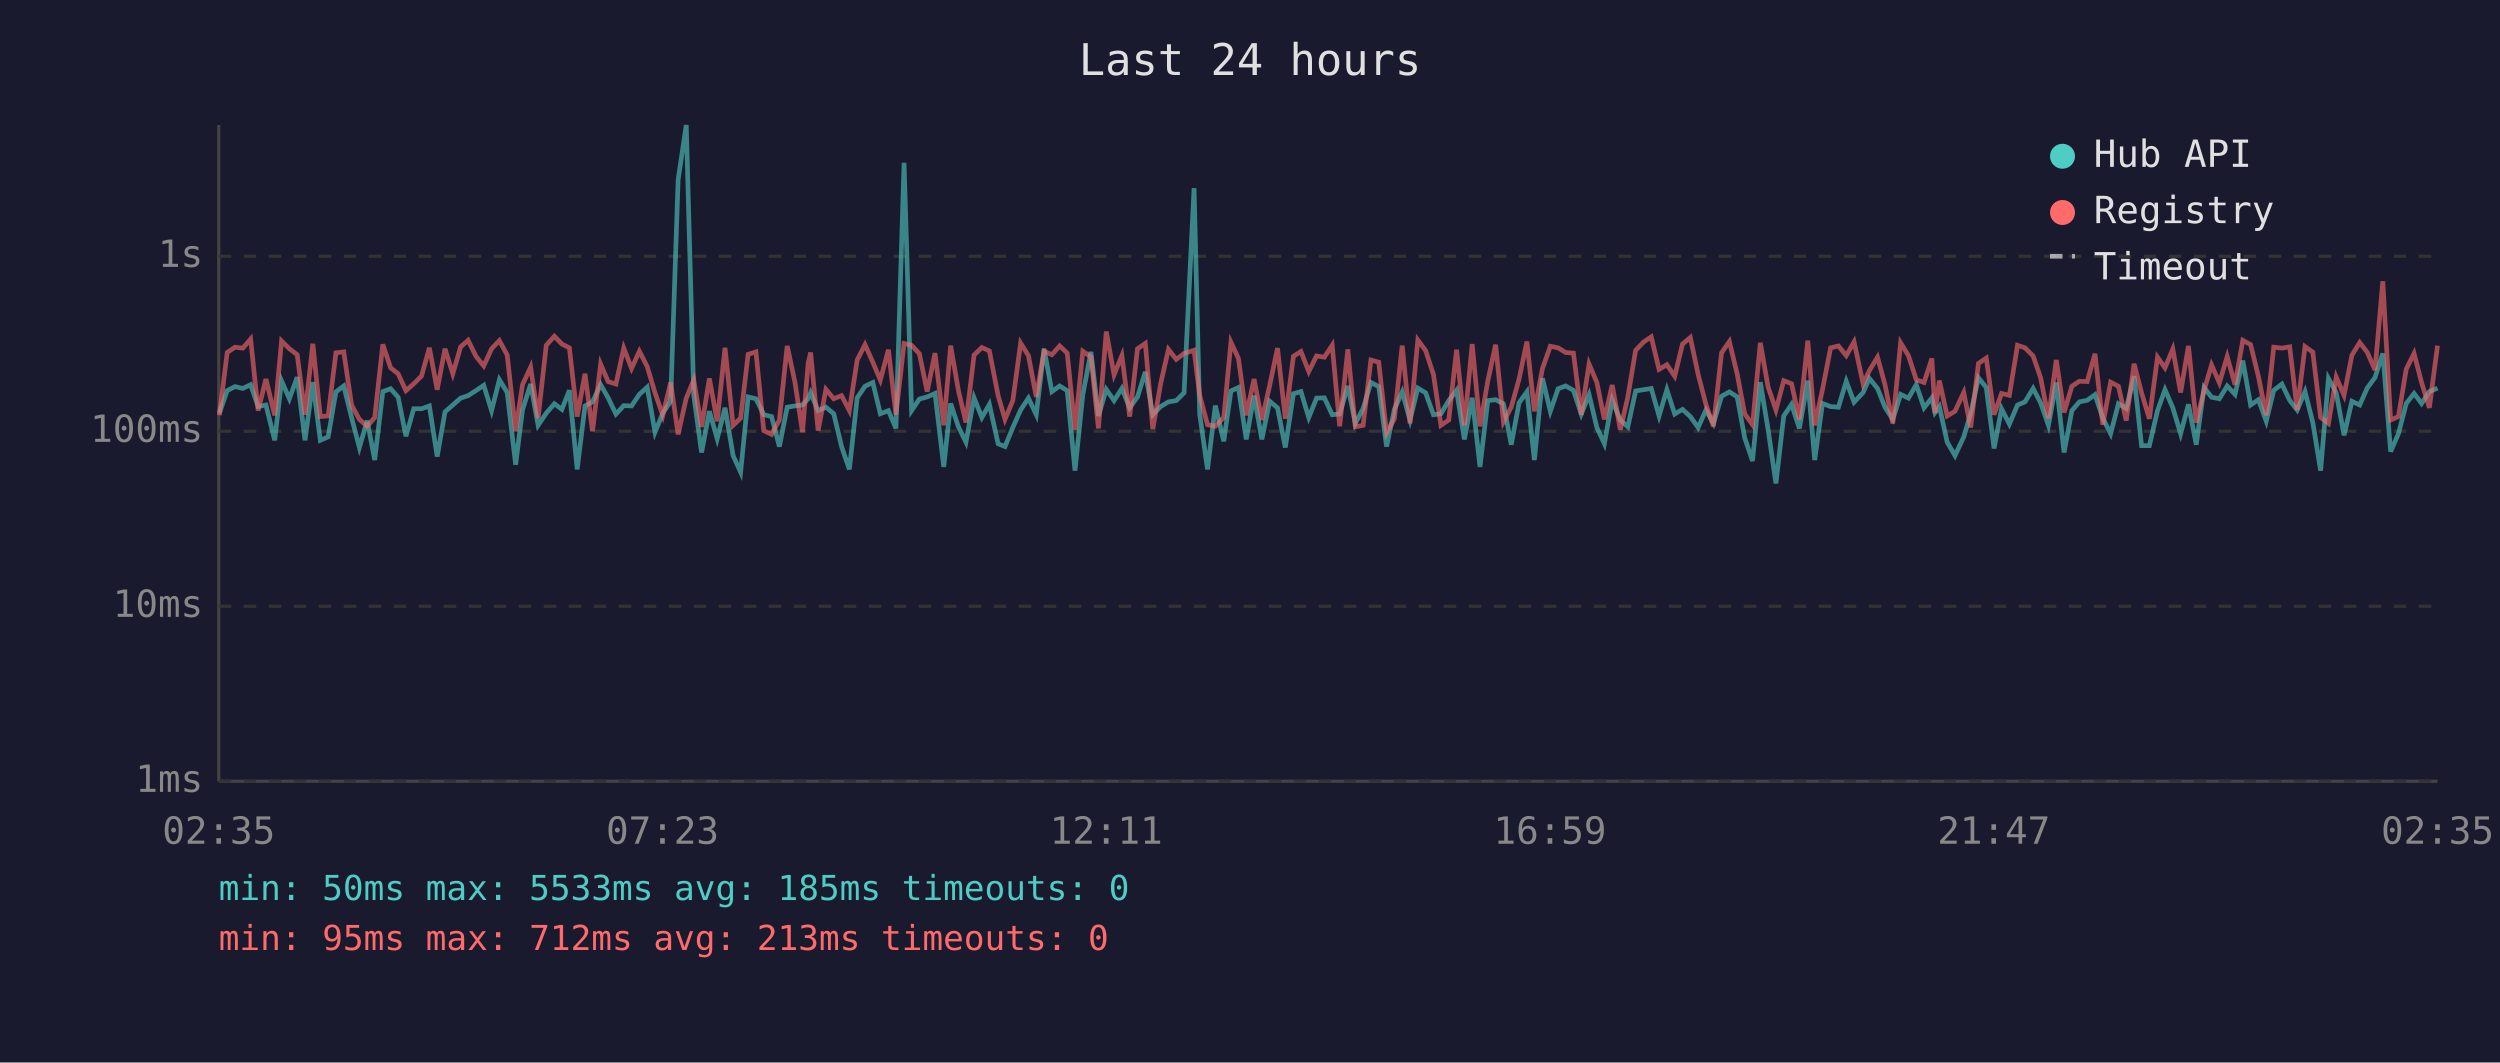
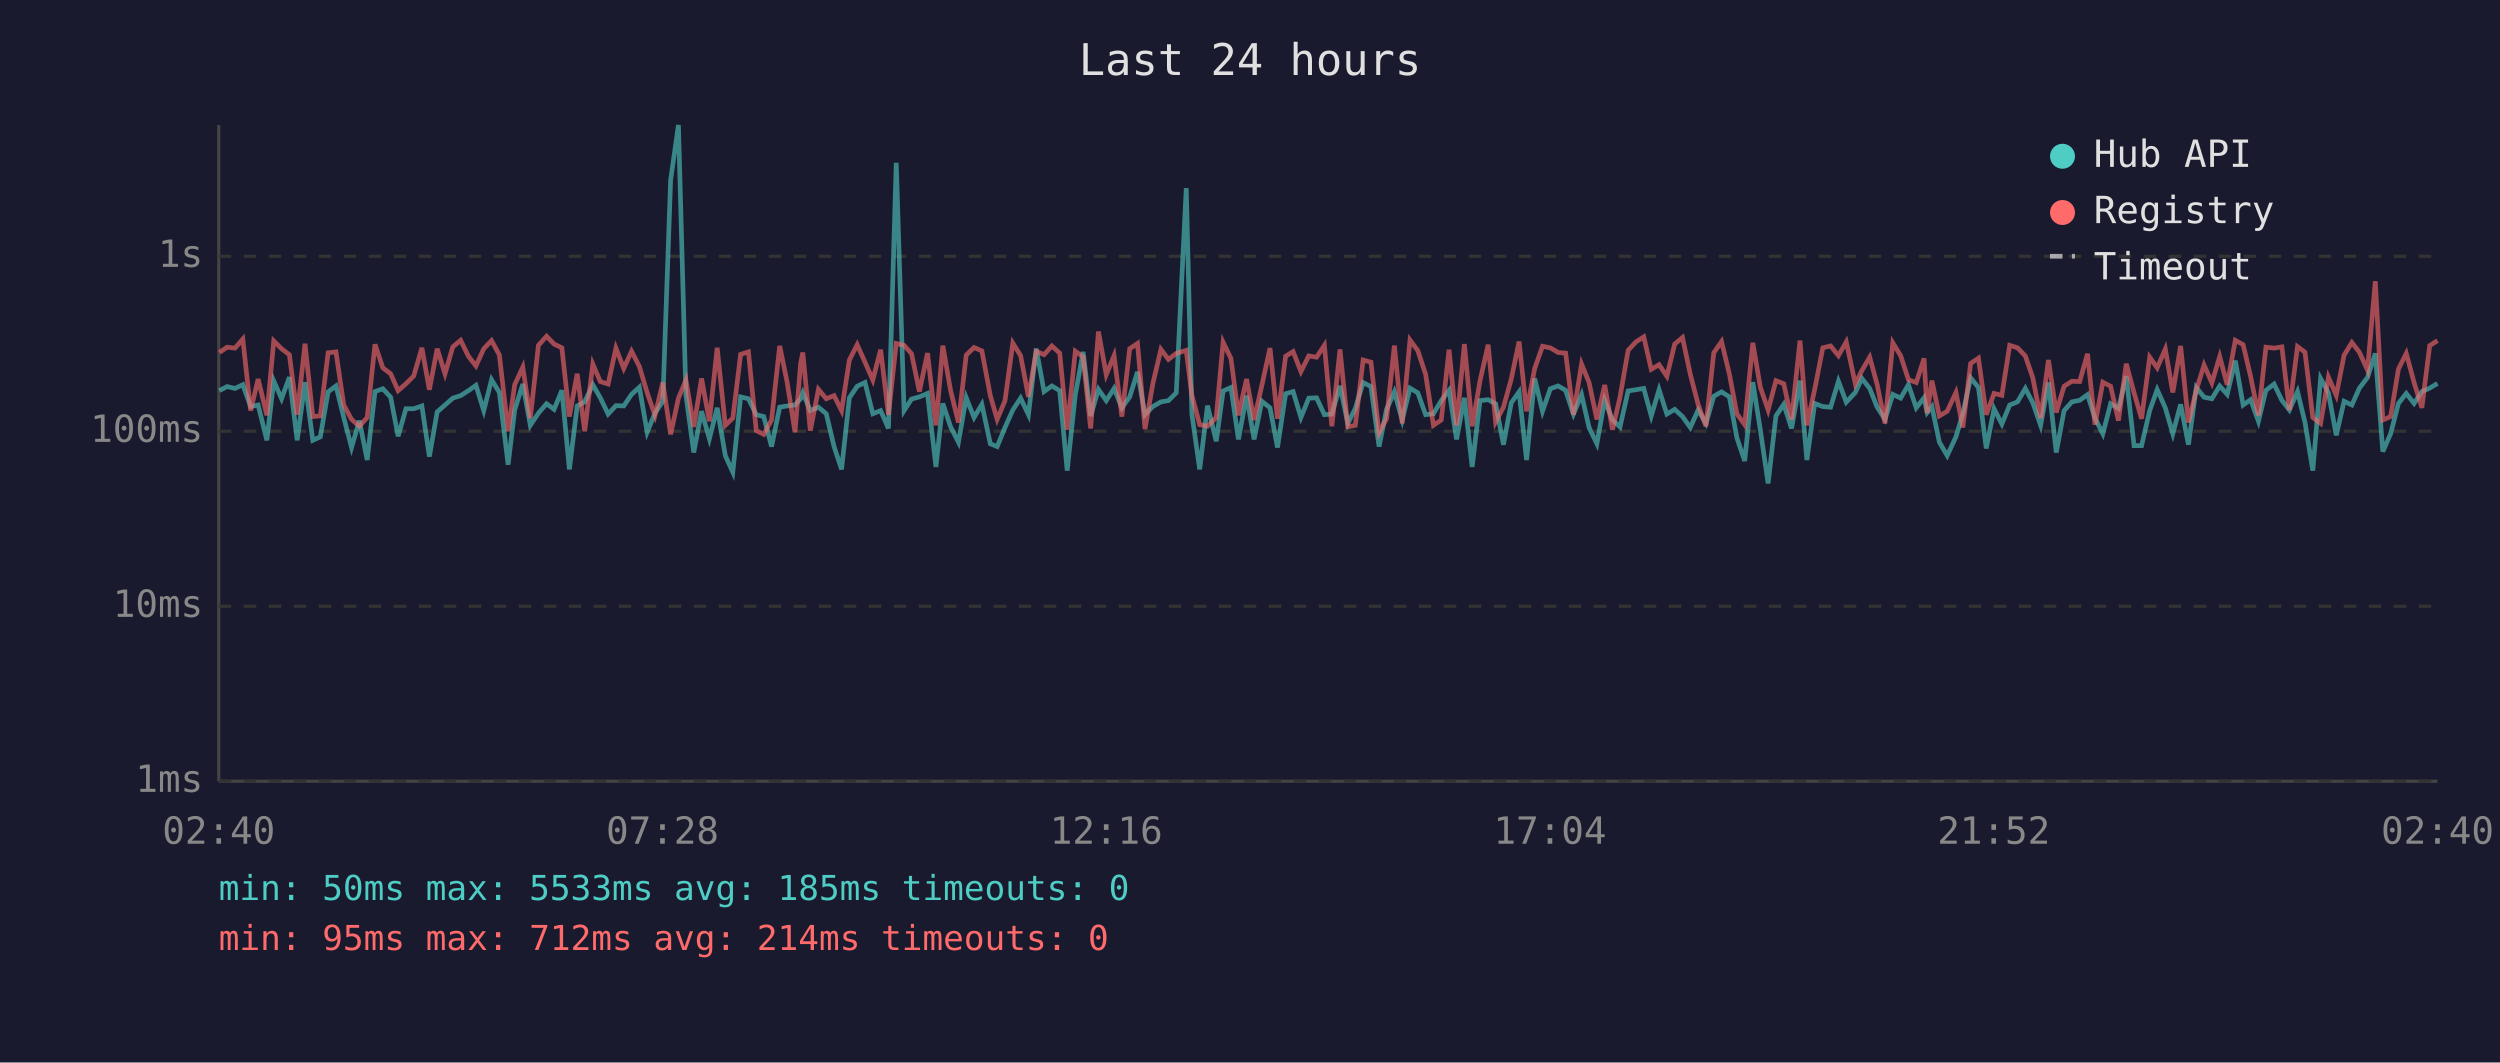
<svg xmlns="http://www.w3.org/2000/svg" viewBox="0 0 800 340" font-family="monospace" font-size="12">
  <rect width="800" height="340" fill="#1a1a2e" />
  <text x="400" y="24" fill="#e0e0e0" font-size="14" text-anchor="middle">Last 24 hours</text>
  <line x1="70" y1="40" x2="70" y2="250" stroke="#444" stroke-width="1" />
  <line x1="70" y1="250" x2="780" y2="250" stroke="#444" stroke-width="1" />
  <line x1="70" y1="250" x2="780" y2="250" stroke="#333" stroke-width="1" stroke-dasharray="4" />
  <text x="65" y="250" fill="#888" text-anchor="end" dominant-baseline="middle">1ms</text>
  <line x1="70" y1="194" x2="780" y2="194" stroke="#333" stroke-width="1" stroke-dasharray="4" />
  <text x="65" y="194" fill="#888" text-anchor="end" dominant-baseline="middle">10ms</text>
  <line x1="70" y1="138" x2="780" y2="138" stroke="#333" stroke-width="1" stroke-dasharray="4" />
  <text x="65" y="138" fill="#888" text-anchor="end" dominant-baseline="middle">100ms</text>
  <line x1="70" y1="82" x2="780" y2="82" stroke="#333" stroke-width="1" stroke-dasharray="4" />
  <text x="65" y="82" fill="#888" text-anchor="end" dominant-baseline="middle">1s</text>
-   <text x="70" y="270" fill="#888" text-anchor="middle">02:35</text>
-   <text x="212" y="270" fill="#888" text-anchor="middle">07:23</text>
-   <text x="354" y="270" fill="#888" text-anchor="middle">12:11</text>
-   <text x="496" y="270" fill="#888" text-anchor="middle">16:59</text>
-   <text x="638" y="270" fill="#888" text-anchor="middle">21:47</text>
-   <text x="780" y="270" fill="#888" text-anchor="middle">02:35</text>
-   <polyline points="70.2,132.2 72.7,125.0 75.2,123.7 77.7,124.3 80.2,123.1 82.6,130.1 85.1,129.6 87.9,140.9 90.1,121.9 92.6,127.6 95.1,120.7 97.6,140.9 100.1,122.3 102.5,140.9 105.0,139.8 107.5,125.4 110.0,123.5 112.5,133.6 115.0,143.2 117.5,134.6 119.9,147.2 122.5,125.3 125.0,124.4 127.4,127.1 129.9,139.6 132.4,130.8 134.9,130.8 137.4,129.9 139.9,146.1 142.4,131.8 144.9,129.6 147.4,127.4 149.8,126.6 152.3,125.0 154.8,123.3 157.3,131.4 159.8,121.5 162.3,125.6 165.0,148.7 167.2,131.2 169.8,122.9 172.2,136.1 174.8,132.2 177.4,129.2 179.8,131.0 182.2,124.9 184.7,150.2 187.2,129.9 189.6,128.6 192.2,123.1 194.6,127.3 197.1,132.5 199.6,129.8 202.1,129.9 204.6,126.2 207.1,123.9 209.6,138.3 212.1,132.2 214.6,128.4 217.0,57.6 219.6,40.0 222.0,126.5 224.5,144.8 227.0,131.6 229.5,140.4 232.0,130.5 234.6,145.8 237.0,151.1 239.4,127.0 241.9,127.6 244.4,132.7 246.9,133.3 249.4,142.9 251.9,130.3 254.4,129.9 256.8,129.6 258.6,127.6 259.4,125.7 261.8,131.4 264.3,130.3 266.8,132.4 269.3,142.9 271.8,150.2 274.3,127.3 276.8,123.6 279.3,122.4 281.7,132.4 284.3,131.4 286.7,137.1 289.3,52.1 291.7,131.4 294.2,127.7 296.7,127.0 299.2,125.9 302.0,149.4 304.2,129.1 306.7,136.6 309.1,141.5 311.7,127.3 314.2,133.6 316.6,129.4 319.4,142.0 321.6,142.9 324.1,136.8 326.6,131.2 329.1,127.4 331.6,132.7 334.1,111.6 336.6,125.3 339.1,123.5 341.5,125.0 344.0,150.6 346.5,126.3 349.1,112.6 351.5,133.1 354.0,124.6 356.5,128.2 359.0,124.3 361.5,130.5 364.0,127.0 366.5,119.0 368.9,132.7 371.4,130.1 373.9,128.6 376.4,128.2 378.9,125.7 382.1,60.2 383.9,132.5 386.4,150.2 388.9,129.8 391.6,141.2 393.9,125.1 396.3,124.0 398.8,140.6 401.3,126.6 403.8,140.6 406.3,128.4 408.8,130.5 411.3,143.2 413.9,126.0 416.3,125.3 418.8,133.6 421.3,127.4 423.8,127.3 426.3,132.7 428.7,132.5 431.3,123.5 433.7,135.5 436.2,130.7 438.7,122.4 441.2,123.7 443.7,142.9 446.2,131.0 448.7,125.4 451.2,134.4 453.7,124.2 456.2,125.7 458.7,132.7 461.1,132.4 463.6,128.2 466.1,124.9 468.6,140.6 471.1,127.3 473.6,149.4 476.1,128.2 478.6,127.9 481.1,129.2 483.6,142.3 486.1,128.9 488.6,125.4 491.0,147.2 493.6,121.1 496.1,131.6 498.6,124.4 501.0,123.5 503.5,124.9 506.0,132.5 508.5,126.3 511.0,136.8 513.4,142.0 515.9,128.1 518.5,134.4 520.9,136.6 523.4,125.1 526.0,124.7 528.4,124.3 530.9,133.1 533.4,124.7 535.9,132.5 538.4,131.0 540.9,133.3 543.4,136.8 545.9,131.2 548.3,135.5 550.9,126.8 553.4,125.4 555.9,127.0 558.3,140.1 560.8,147.5 563.3,122.3 565.8,137.5 568.3,154.7 570.8,133.1 573.3,129.4 575.8,137.1 578.5,121.8 580.7,147.2 583.2,129.1 585.8,130.1 588.3,130.3 590.8,122.0 593.3,128.7 596.2,125.6 598.2,121.1 600.8,124.3 603.2,130.3 605.7,134.2 608.2,126.2 610.7,127.4 613.2,123.1 615.7,130.5 618.2,127.3 619.2,132.0 620.6,130.1 623.1,141.5 625.6,145.8 628.4,139.8 630.6,132.4 633.1,120.9 635.6,124.0 638.1,143.5 640.5,130.8 643.0,135.7 645.6,129.6 648.0,128.6 650.6,124.3 653.0,128.9 655.5,136.1 658.0,122.4 660.5,144.8 663.0,131.4 665.4,128.6 667.9,128.1 670.4,126.3 672.9,133.8 675.4,138.8 677.9,129.2 680.4,130.7 682.9,120.4 685.3,142.6 687.8,142.6 690.4,131.4 692.8,124.7 695.3,130.5 697.8,138.8 700.3,129.4 702.8,142.3 705.3,124.0 707.7,127.1 710.2,127.6 712.7,123.5 715.2,126.2 717.7,115.4 720.2,129.6 722.7,127.9 725.2,134.8 727.6,124.9 730.2,122.9 732.7,128.1 735.1,131.2 737.6,125.3 740.1,135.2 742.6,150.6 745.1,121.1 747.6,125.7 750.1,139.3 752.6,128.4 755.1,129.6 757.5,124.2 760.0,120.8 762.5,113.1 765.0,144.5 767.5,138.8 770.0,129.1 772.5,125.9 774.9,129.1 777.4,125.3 780.0,124.2" fill="none" stroke="#4ecdc4" stroke-width="1.5" opacity="0.6" />
-   <polyline points="70.2,132.9 72.7,112.8 75.2,111.1 77.7,111.4 80.2,108.5 82.6,131.4 85.1,121.3 87.9,132.9 90.1,109.1 92.6,111.6 95.1,113.5 97.6,132.7 100.1,110.0 102.5,133.3 105.0,133.1 107.5,112.9 110.0,112.6 112.5,129.6 115.0,134.2 117.5,136.4 119.9,133.6 122.5,110.2 125.0,117.7 127.4,119.6 129.9,125.0 132.4,122.8 134.9,120.3 137.4,111.3 139.9,124.7 142.4,111.6 144.9,119.6 147.4,111.0 149.8,108.9 152.3,114.0 154.8,117.1 157.3,111.6 159.8,109.0 162.3,113.6 165.0,138.0 167.2,123.1 169.8,117.5 172.2,133.8 174.8,110.5 177.4,107.6 179.8,110.1 182.2,111.3 184.7,133.3 187.2,119.6 189.6,138.0 192.2,116.5 194.6,122.1 197.1,122.9 199.6,111.4 202.1,117.9 204.6,112.4 207.1,117.3 209.6,125.7 212.1,132.9 214.6,122.4 217.0,139.0 219.6,127.4 222.0,121.6 224.5,136.6 227.0,121.1 229.5,134.8 232.0,111.3 234.6,136.1 237.0,133.8 239.4,113.4 241.9,112.6 244.4,137.8 246.9,139.0 249.4,134.4 251.9,110.7 254.4,122.4 256.8,138.3 258.6,116.3 259.4,112.8 261.8,137.8 264.3,124.6 266.8,127.6 269.3,126.6 271.8,131.4 274.3,115.2 276.8,110.3 279.3,115.9 281.7,121.6 284.3,111.9 286.7,132.7 289.3,109.9 291.7,110.5 294.2,113.2 296.7,125.3 299.2,113.0 302.0,136.1 304.2,110.6 306.7,125.0 309.1,135.2 311.7,113.6 314.2,111.2 316.6,112.3 319.4,126.6 321.6,134.2 324.1,128.2 326.6,109.8 329.1,113.8 331.6,127.0 334.1,112.4 336.6,113.5 339.1,110.7 341.5,113.0 344.0,137.5 346.5,112.4 349.1,114.2 351.5,137.1 354.0,106.1 356.5,119.9 359.0,113.8 361.5,133.3 364.0,111.6 366.5,109.9 368.9,137.3 371.4,122.8 373.9,111.8 376.4,115.0 378.9,113.1 382.1,112.1 383.9,126.5 386.4,135.9 388.9,136.4 391.6,133.6 393.9,109.5 396.3,114.7 398.8,132.9 401.3,121.3 403.8,134.4 406.3,123.3 408.8,111.4 411.3,134.0 413.9,114.0 416.3,112.5 418.8,118.9 421.3,113.9 423.8,114.3 426.3,110.5 428.7,136.4 431.3,111.8 433.7,136.6 436.2,136.1 438.7,115.2 441.2,115.9 443.7,138.5 446.2,134.0 448.7,110.6 451.2,135.5 453.7,108.8 456.2,112.2 458.7,119.8 461.1,136.1 463.6,134.4 466.1,111.9 468.6,136.1 471.1,110.1 473.6,136.4 476.1,121.9 478.6,110.3 481.1,135.0 483.6,130.3 486.1,121.3 488.6,109.3 491.0,131.6 493.6,117.9 496.1,110.8 498.6,111.3 501.0,112.8 503.5,113.0 506.0,132.7 508.5,116.5 511.0,122.4 513.4,134.2 515.9,123.2 518.5,137.5 520.9,127.1 523.4,112.1 526.0,109.4 528.4,107.8 530.9,118.2 533.4,116.7 535.9,120.4 538.4,110.1 540.9,108.0 543.4,119.8 545.9,129.4 548.3,136.4 550.9,112.9 553.4,109.3 555.9,119.7 558.3,132.4 560.8,135.9 563.3,109.7 565.8,123.9 568.3,131.2 570.8,121.8 573.3,122.8 575.8,134.2 578.5,109.0 580.7,136.1 583.2,124.6 585.8,111.3 588.3,110.7 590.8,113.8 593.3,109.4 596.2,122.8 598.2,118.6 600.8,114.3 603.2,123.1 605.7,135.5 608.2,109.7 610.7,113.8 613.2,121.5 615.7,122.4 618.2,114.7 619.2,132.2 620.6,121.8 623.1,133.1 625.6,131.6 628.4,125.6 630.6,136.8 633.1,116.3 635.6,114.6 638.1,132.7 640.5,125.9 643.0,126.5 645.6,110.5 648.0,111.3 650.6,113.9 653.0,120.9 655.5,133.8 658.0,115.2 660.5,132.0 663.0,123.6 665.4,122.0 667.9,122.1 670.4,113.2 672.9,135.9 675.4,122.3 677.9,123.6 680.4,134.6 682.9,116.4 685.3,125.7 687.8,134.0 690.4,114.3 692.8,117.7 695.3,111.7 697.8,125.6 700.3,110.7 702.8,135.2 705.3,124.9 707.7,116.8 710.2,122.5 712.7,114.1 715.2,123.1 717.7,108.9 720.2,110.3 722.7,120.5 725.2,132.9 727.6,111.1 730.2,111.4 732.7,111.0 735.1,131.2 737.6,110.9 740.1,112.7 742.6,133.6 745.1,135.5 747.6,120.7 750.1,126.5 752.6,113.7 755.1,109.6 757.5,112.7 760.0,118.4 762.5,90.0 765.0,134.4 767.5,133.3 770.0,118.1 772.5,113.1 774.9,122.4 777.4,130.5 780.0,110.6" fill="none" stroke="#ff6b6b" stroke-width="1.5" opacity="0.6" />
+   <text x="70" y="270" fill="#888" text-anchor="middle">02:40</text>
+   <text x="212" y="270" fill="#888" text-anchor="middle">07:28</text>
+   <text x="354" y="270" fill="#888" text-anchor="middle">12:16</text>
+   <text x="496" y="270" fill="#888" text-anchor="middle">17:04</text>
+   <text x="638" y="270" fill="#888" text-anchor="middle">21:52</text>
+   <text x="780" y="270" fill="#888" text-anchor="middle">02:40</text>
+   <polyline points="70.2,125.0 72.7,123.7 75.2,124.3 77.7,123.1 80.2,130.1 82.6,129.6 85.4,140.9 87.6,121.9 90.1,127.6 92.6,120.7 95.1,140.9 97.6,122.3 100.1,140.9 102.5,139.8 105.0,125.4 107.5,123.5 110.0,133.6 112.5,143.2 115.0,134.6 117.5,147.2 120.0,125.3 122.5,124.4 125.0,127.1 127.4,139.6 129.9,130.8 132.4,130.8 135.0,129.9 137.4,146.1 139.9,131.8 142.4,129.6 144.9,127.4 147.4,126.6 149.9,125.0 152.3,123.3 154.8,131.4 157.3,121.5 159.8,125.6 162.6,148.7 164.7,131.2 167.3,122.9 169.7,136.1 172.3,132.2 174.9,129.2 177.3,131.0 179.8,124.9 182.2,150.2 184.7,129.9 187.1,128.6 189.7,123.1 192.1,127.3 194.6,132.5 197.1,129.8 199.6,129.9 202.1,126.2 204.6,123.9 207.1,138.3 209.6,132.2 212.1,128.4 214.6,57.6 217.1,40.0 219.5,126.5 222.0,144.8 224.5,131.6 227.0,140.4 229.5,130.5 232.1,145.8 234.5,151.1 237.0,127.0 239.5,127.6 242.0,132.7 244.4,133.3 246.9,142.9 249.5,130.3 251.9,129.9 254.4,129.6 256.2,127.6 256.9,125.7 259.3,131.4 261.9,130.3 264.4,132.4 266.9,142.9 269.3,150.2 271.8,127.3 274.3,123.6 276.8,122.4 279.3,132.4 281.8,131.4 284.3,137.1 286.8,52.1 289.3,131.4 291.7,127.7 294.2,127.0 296.8,125.9 299.5,149.4 301.7,129.1 304.2,136.6 306.7,141.5 309.2,127.3 311.7,133.6 314.2,129.4 316.9,142.0 319.1,142.9 321.6,136.8 324.1,131.2 326.6,127.4 329.1,132.7 331.6,111.6 334.1,125.3 336.6,123.5 339.1,125.0 341.5,150.6 344.1,126.3 346.6,112.6 349.0,133.1 351.5,124.6 354.0,128.2 356.5,124.3 359.0,130.5 361.5,127.0 364.0,119.0 366.4,132.7 368.9,130.1 371.5,128.6 373.9,128.2 376.4,125.7 379.6,60.2 381.4,132.5 383.9,150.2 386.4,129.8 389.2,141.2 391.4,125.1 393.9,124.0 396.3,140.6 398.9,126.6 401.3,140.6 403.8,128.4 406.4,130.5 408.8,143.2 411.4,126.0 413.8,125.3 416.3,133.6 418.8,127.4 421.3,127.3 423.8,132.7 426.2,132.5 428.8,123.5 431.3,135.5 433.7,130.7 436.2,122.4 438.7,123.7 441.3,142.9 443.7,131.0 446.2,125.4 448.7,134.4 451.2,124.2 453.7,125.7 456.2,132.7 458.7,132.4 461.2,128.2 463.7,124.9 466.1,140.6 468.6,127.3 471.1,149.4 473.6,128.2 476.2,127.9 478.6,129.2 481.1,142.3 483.6,128.9 486.1,125.4 488.5,147.2 491.1,121.1 493.6,131.6 496.1,124.4 498.6,123.5 501.0,124.9 503.5,132.5 506.1,126.3 508.5,136.8 511.0,142.0 513.5,128.1 516.0,134.4 518.4,136.6 521.0,125.1 523.5,124.7 526.0,124.3 528.4,133.1 530.9,124.7 533.4,132.5 535.9,131.0 538.4,133.3 540.9,136.8 543.4,131.2 545.9,135.5 548.4,126.8 550.9,125.4 553.4,127.0 555.8,140.1 558.3,147.5 560.9,122.3 563.3,137.5 565.8,154.7 568.3,133.1 570.8,129.4 573.3,137.1 576.0,121.8 578.2,147.2 580.7,129.1 583.3,130.1 585.8,130.3 588.3,122.0 590.8,128.7 593.7,125.6 595.8,121.1 598.3,124.3 600.7,130.3 603.2,134.2 605.7,126.2 608.2,127.4 610.7,123.1 613.2,130.5 615.7,127.3 616.7,132.0 618.2,130.1 620.6,141.5 623.1,145.8 625.9,139.8 628.1,132.4 630.6,120.9 633.1,124.0 635.6,143.5 638.1,130.8 640.6,135.7 643.1,129.6 645.6,128.6 648.1,124.3 650.5,128.9 653.0,136.1 655.5,122.4 658.0,144.8 660.5,131.4 663.0,128.6 665.5,128.1 668.0,126.3 670.4,133.8 672.9,138.8 675.4,129.2 677.9,130.7 680.4,120.4 682.9,142.6 685.3,142.6 687.9,131.4 690.3,124.7 692.9,130.5 695.3,138.8 697.8,129.4 700.3,142.3 702.8,124.0 705.3,127.1 707.8,127.6 710.3,123.5 712.7,126.2 715.3,115.4 717.8,129.6 720.2,127.9 722.7,134.8 725.1,124.9 727.7,122.9 730.2,128.1 732.6,131.2 735.2,125.3 737.6,135.2 740.1,150.6 742.6,121.1 745.1,125.7 747.6,139.3 750.1,128.4 752.6,129.6 755.0,124.2 757.6,120.8 760.1,113.1 762.5,144.5 765.0,138.8 767.5,129.1 770.0,125.9 772.5,129.1 775.0,125.3 777.5,124.2 780.0,122.7" fill="none" stroke="#4ecdc4" stroke-width="1.5" opacity="0.6" />
+   <polyline points="70.2,112.8 72.7,111.1 75.2,111.4 77.7,108.5 80.2,131.4 82.6,121.3 85.4,132.9 87.6,109.1 90.1,111.6 92.6,113.5 95.1,132.7 97.6,110.0 100.1,133.3 102.5,133.1 105.0,112.9 107.5,112.6 110.0,129.6 112.5,134.2 115.0,136.4 117.5,133.6 120.0,110.2 122.5,117.7 125.0,119.6 127.4,125.0 129.9,122.8 132.4,120.3 135.0,111.3 137.4,124.7 139.9,111.6 142.4,119.6 144.9,111.0 147.4,108.9 149.9,114.0 152.3,117.1 154.8,111.6 157.3,109.0 159.8,113.6 162.6,138.0 164.7,123.1 167.3,117.5 169.7,133.8 172.3,110.5 174.9,107.6 177.3,110.1 179.8,111.3 182.2,133.3 184.7,119.6 187.1,138.0 189.7,116.5 192.1,122.1 194.6,122.9 197.1,111.4 199.6,117.9 202.1,112.4 204.6,117.3 207.1,125.7 209.6,132.9 212.1,122.4 214.6,139.0 217.1,127.4 219.5,121.6 222.0,136.6 224.5,121.1 227.0,134.8 229.5,111.3 232.1,136.1 234.5,133.8 237.0,113.4 239.5,112.6 242.0,137.8 244.4,139.0 246.9,134.4 249.5,110.7 251.9,122.4 254.4,138.3 256.2,116.3 256.9,112.8 259.3,137.8 261.9,124.6 264.4,127.6 266.9,126.6 269.3,131.4 271.8,115.2 274.3,110.3 276.8,115.9 279.3,121.6 281.8,111.9 284.3,132.7 286.8,109.9 289.3,110.5 291.7,113.2 294.2,125.3 296.8,113.0 299.5,136.1 301.7,110.6 304.2,125.0 306.7,135.2 309.2,113.6 311.7,111.2 314.2,112.3 316.9,126.6 319.1,134.2 321.6,128.2 324.1,109.8 326.6,113.8 329.1,127.0 331.6,112.4 334.1,113.5 336.6,110.7 339.1,113.0 341.5,137.5 344.1,112.4 346.6,114.2 349.0,137.1 351.5,106.1 354.0,119.9 356.5,113.8 359.0,133.3 361.5,111.6 364.0,109.9 366.4,137.3 368.9,122.8 371.5,111.8 373.9,115.0 376.4,113.1 379.6,112.1 381.4,126.5 383.9,135.9 386.4,136.4 389.2,133.6 391.4,109.5 393.9,114.7 396.3,132.9 398.9,121.3 401.3,134.4 403.8,123.3 406.4,111.4 408.8,134.0 411.4,114.0 413.8,112.5 416.3,118.9 418.8,113.9 421.3,114.3 423.8,110.5 426.2,136.4 428.8,111.8 431.3,136.6 433.7,136.1 436.2,115.2 438.7,115.9 441.3,138.5 443.7,134.0 446.2,110.6 448.7,135.5 451.2,108.8 453.7,112.2 456.2,119.8 458.7,136.1 461.2,134.4 463.7,111.9 466.1,136.1 468.6,110.1 471.1,136.4 473.6,121.9 476.2,110.3 478.6,135.0 481.1,130.3 483.6,121.3 486.1,109.3 488.5,131.6 491.1,117.9 493.6,110.8 496.1,111.3 498.6,112.8 501.0,113.0 503.5,132.7 506.1,116.5 508.5,122.4 511.0,134.2 513.5,123.2 516.0,137.5 518.4,127.1 521.0,112.1 523.5,109.4 526.0,107.8 528.4,118.2 530.9,116.7 533.4,120.4 535.9,110.1 538.4,108.0 540.9,119.8 543.4,129.4 545.9,136.4 548.4,112.9 550.9,109.3 553.4,119.7 555.8,132.4 558.3,135.9 560.9,109.7 563.3,123.9 565.8,131.2 568.3,121.8 570.8,122.8 573.3,134.2 576.0,109.0 578.2,136.1 580.7,124.6 583.3,111.3 585.8,110.7 588.3,113.8 590.8,109.4 593.7,122.8 595.8,118.6 598.3,114.3 600.7,123.1 603.2,135.5 605.7,109.7 608.2,113.8 610.7,121.5 613.2,122.4 615.7,114.7 616.7,132.2 618.2,121.8 620.6,133.1 623.1,131.6 625.9,125.6 628.1,136.8 630.6,116.3 633.1,114.6 635.6,132.7 638.1,125.9 640.6,126.5 643.1,110.5 645.6,111.3 648.1,113.9 650.5,120.9 653.0,133.8 655.5,115.2 658.0,132.0 660.5,123.6 663.0,122.0 665.5,122.1 668.0,113.2 670.4,135.9 672.9,122.3 675.4,123.6 677.9,134.6 680.4,116.4 682.9,125.7 685.3,134.0 687.9,114.3 690.3,117.7 692.9,111.7 695.3,125.6 697.8,110.7 700.3,135.2 702.8,124.9 705.3,116.8 707.8,122.5 710.3,114.1 712.7,123.1 715.3,108.9 717.8,110.3 720.2,120.5 722.7,132.9 725.1,111.1 727.7,111.4 730.2,111.0 732.6,131.2 735.2,110.9 737.6,112.7 740.1,133.6 742.6,135.5 745.1,120.7 747.6,126.5 750.1,113.7 752.6,109.6 755.0,112.7 757.6,118.4 760.1,90.0 762.5,134.4 765.0,133.3 767.5,118.1 770.0,113.1 772.5,122.4 775.0,130.5 777.5,110.6 780.0,109.0" fill="none" stroke="#ff6b6b" stroke-width="1.5" opacity="0.6" />
  <circle cx="660" cy="50" r="4" fill="#4ecdc4" />
  <text x="670" y="50" fill="#e0e0e0" dominant-baseline="middle">Hub API</text>
  <circle cx="660" cy="68" r="4" fill="#ff6b6b" />
  <text x="670" y="68" fill="#e0e0e0" dominant-baseline="middle">Registry</text>
  <line x1="656" y1="82" x2="664" y2="82" stroke="#e0e0e0" stroke-width="1.5" stroke-dasharray="4,3" opacity="0.7" />
  <text x="670" y="86" fill="#e0e0e0" dominant-baseline="middle">Timeout</text>
  <text x="70" y="288" fill="#4ecdc4" font-size="11">min: 50ms  max: 5533ms  avg: 185ms  timeouts: 0</text>
-   <text x="70" y="304" fill="#ff6b6b" font-size="11">min: 95ms  max: 712ms  avg: 213ms  timeouts: 0</text>
+   <text x="70" y="304" fill="#ff6b6b" font-size="11">min: 95ms  max: 712ms  avg: 214ms  timeouts: 0</text>
</svg>
